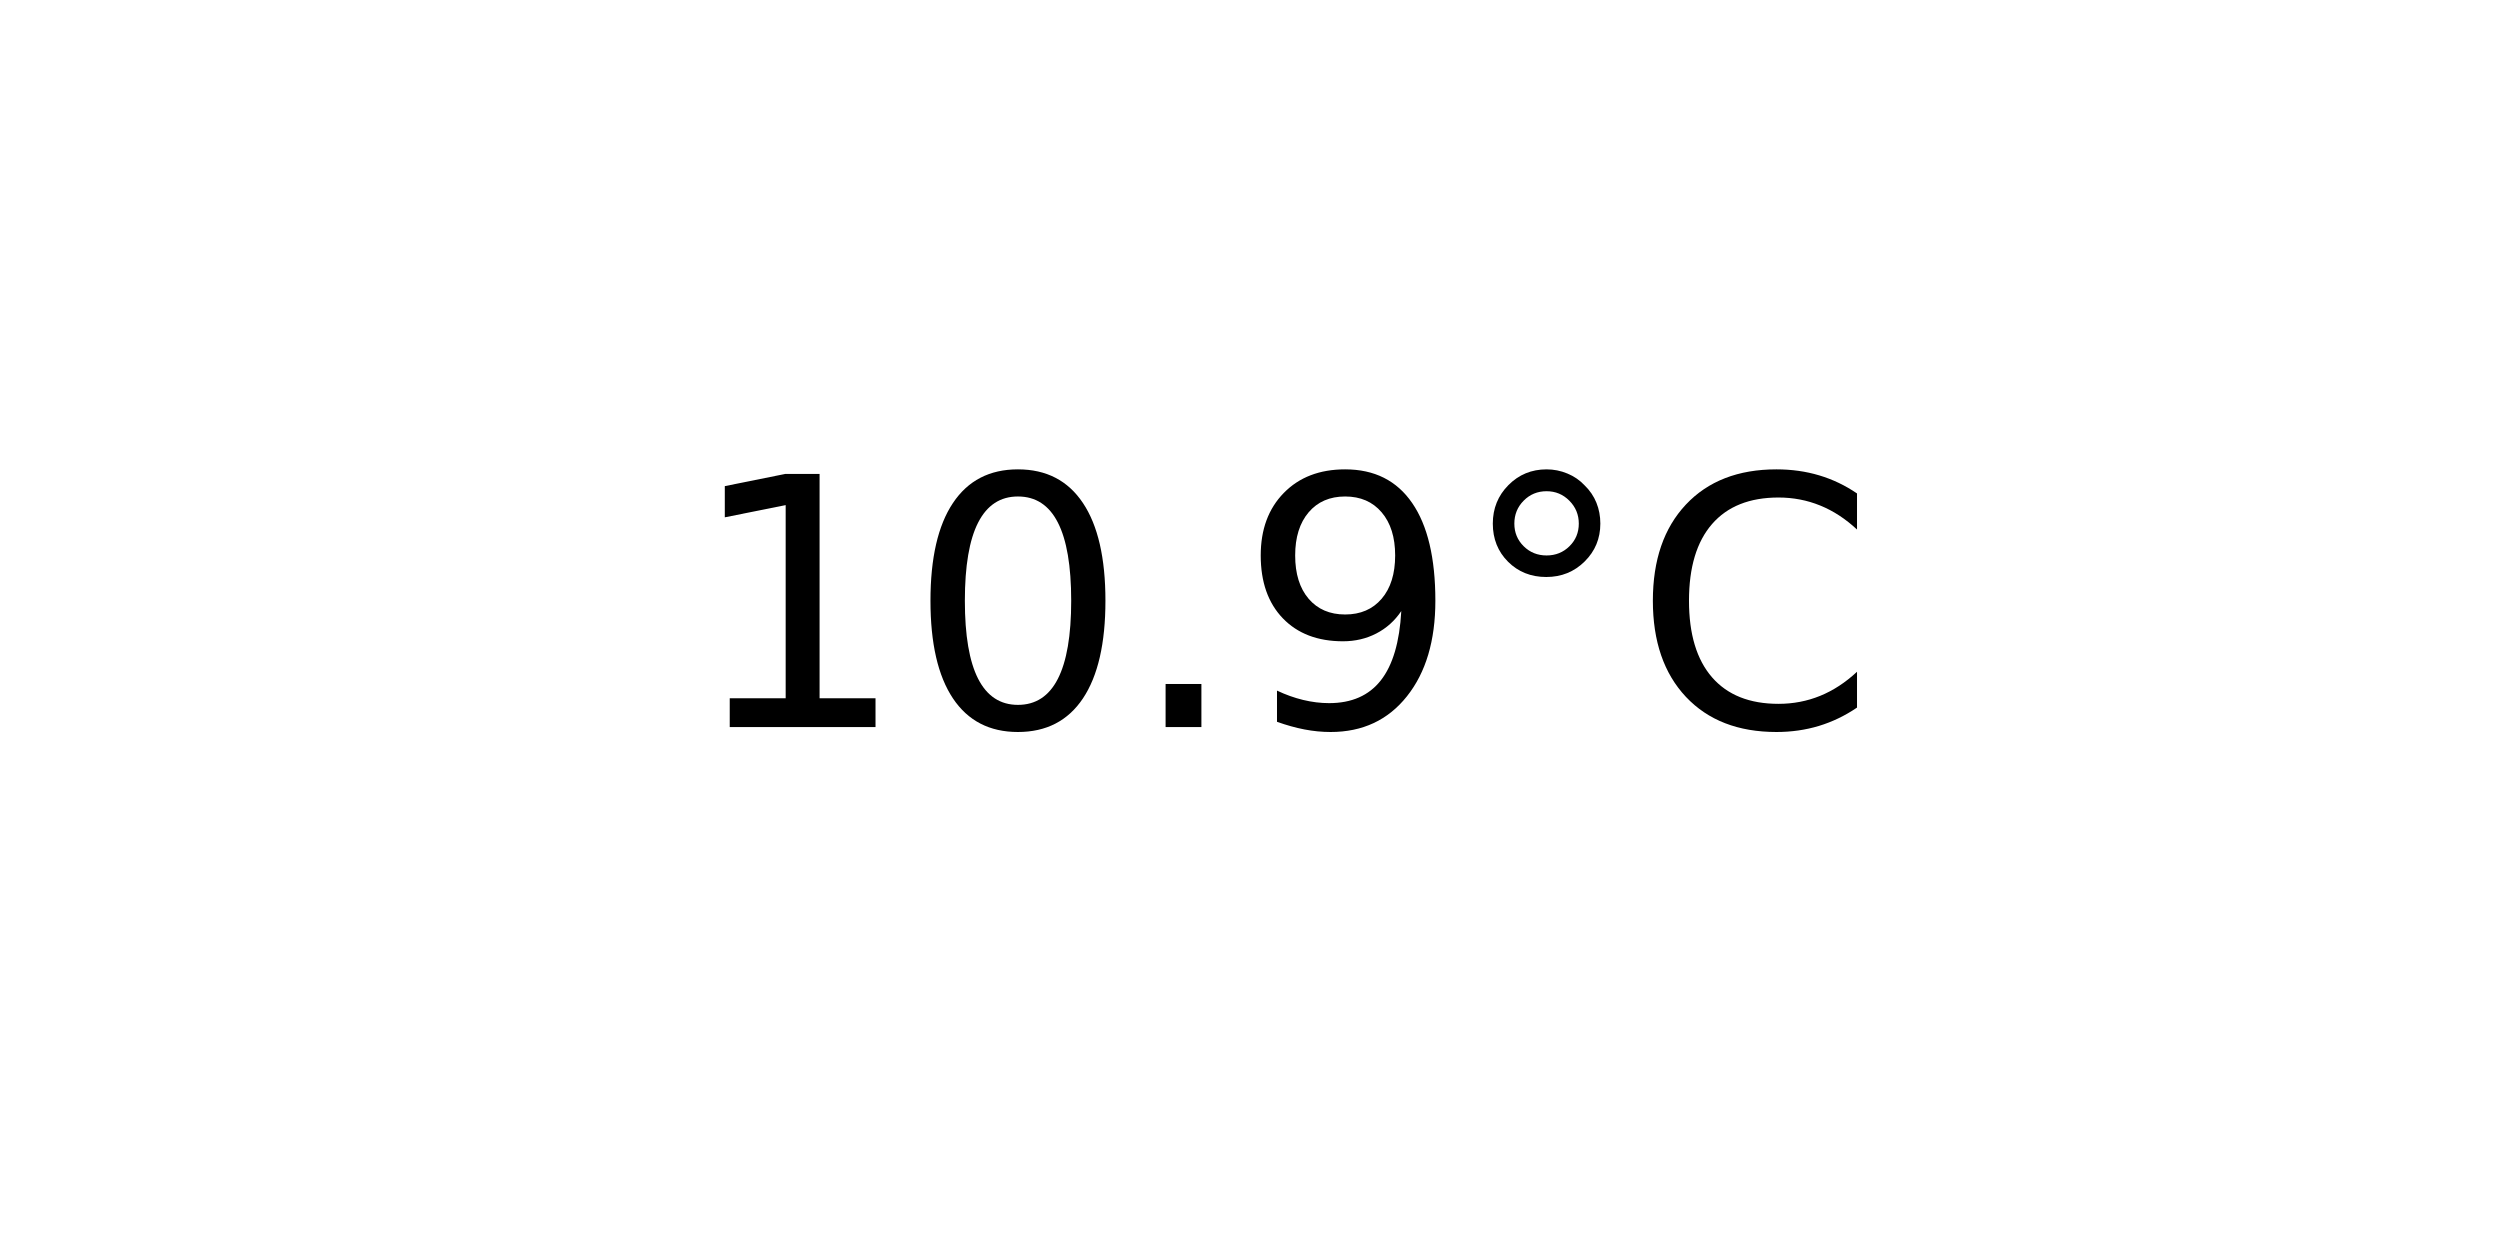
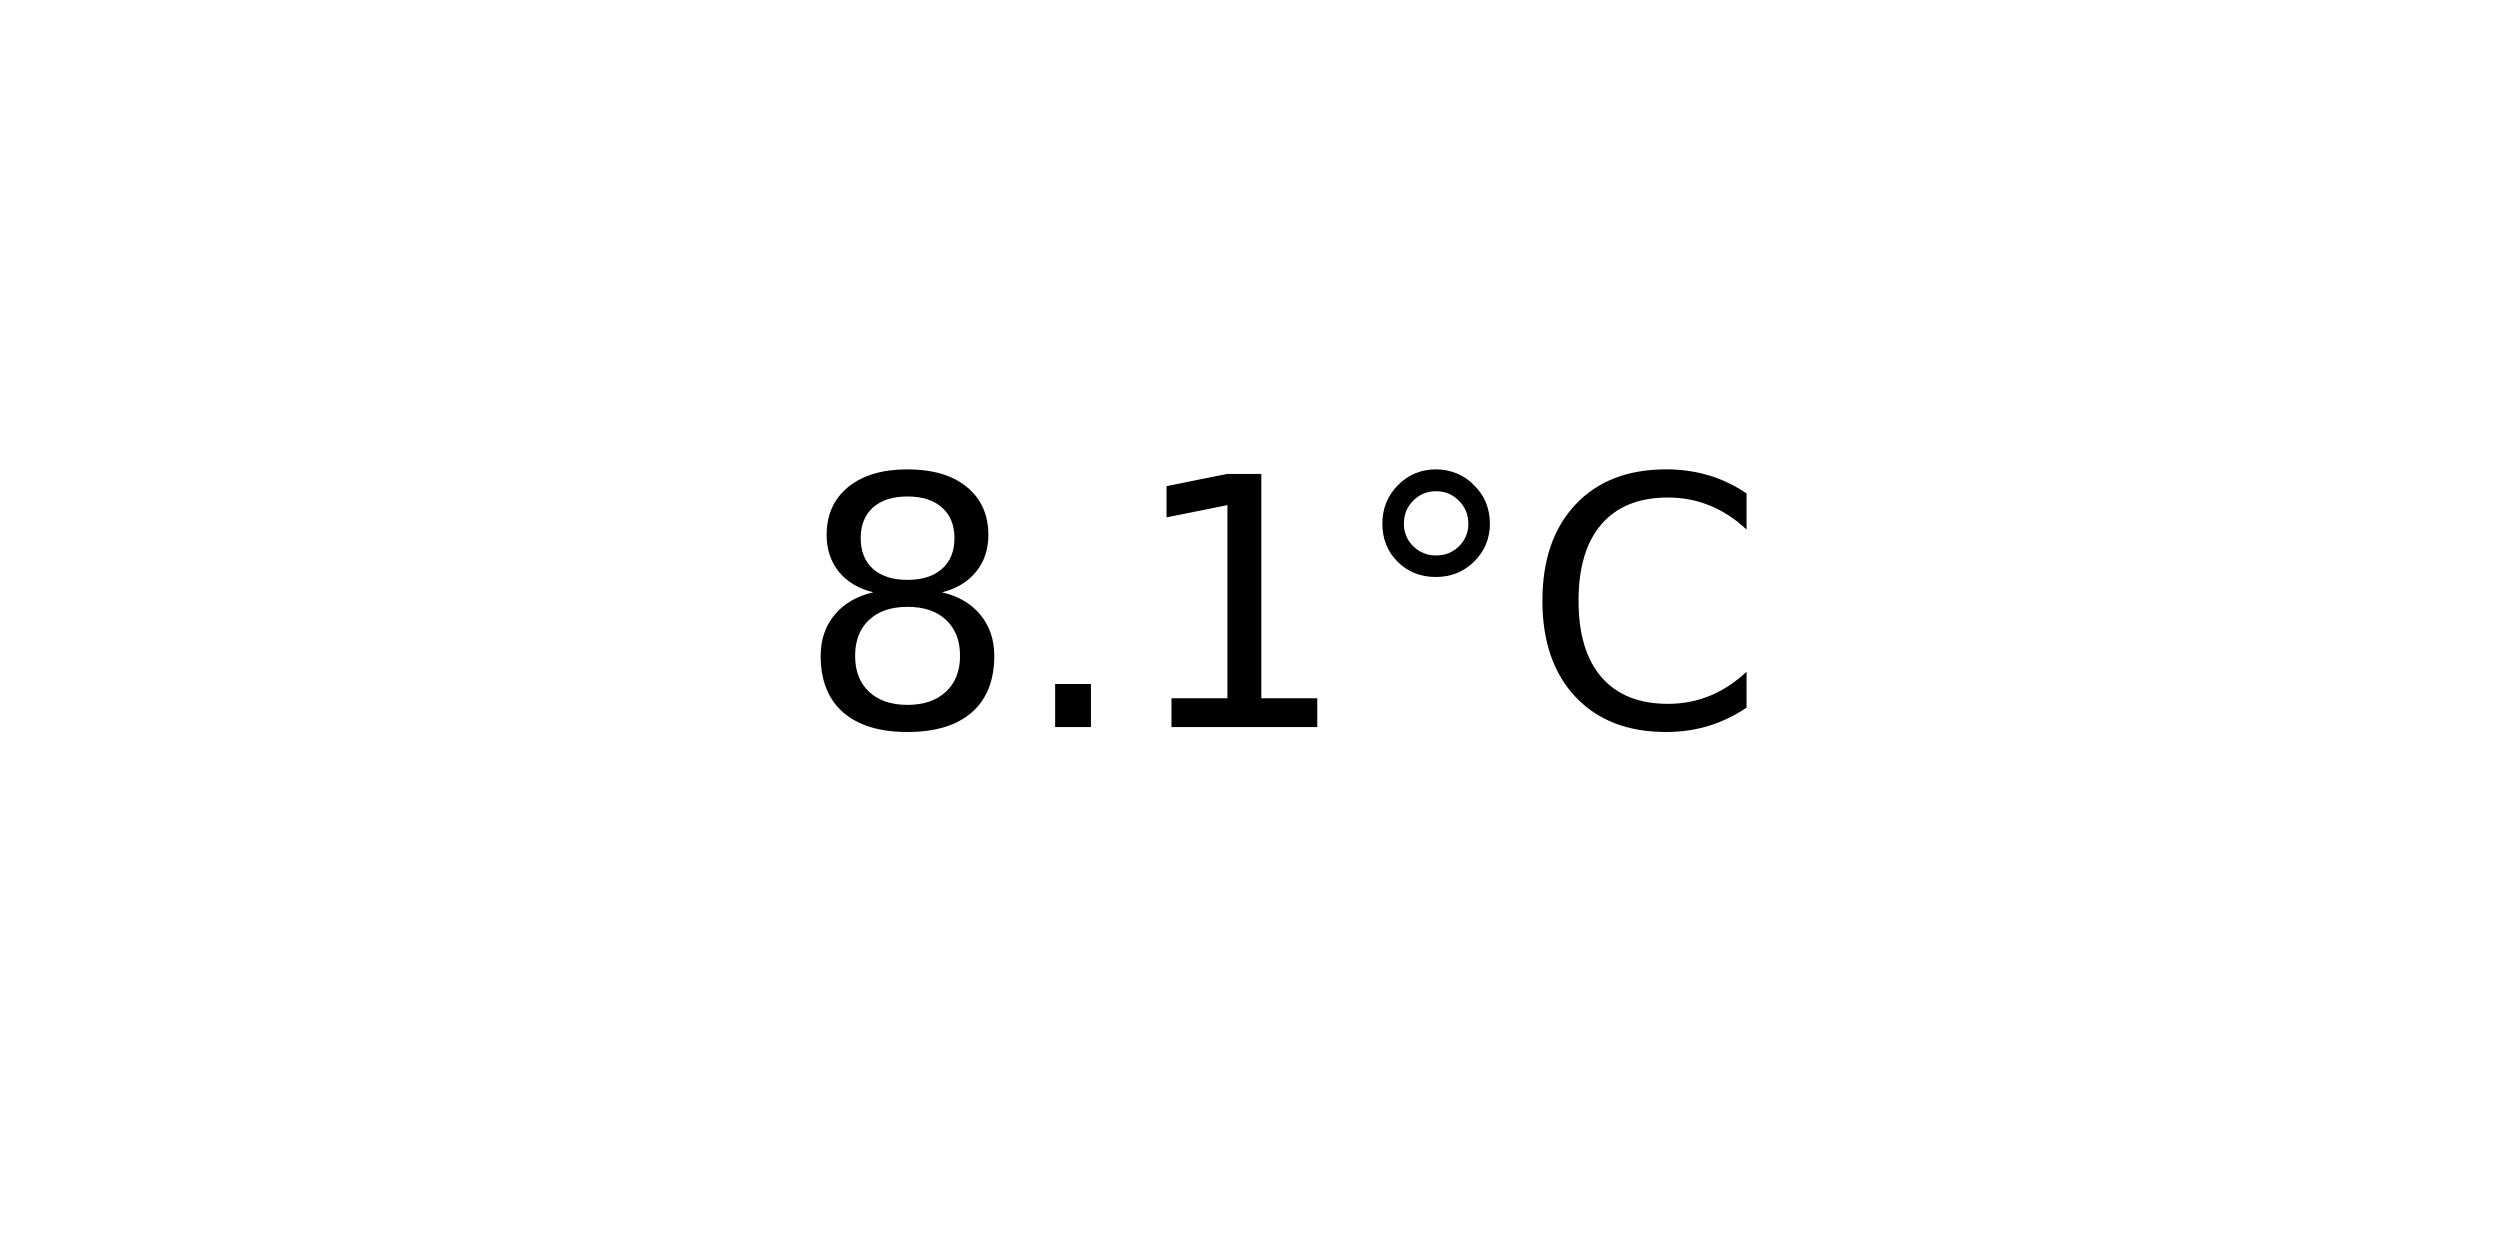
<svg xmlns="http://www.w3.org/2000/svg" xmlns:xlink="http://www.w3.org/1999/xlink" width="72pt" height="36pt" viewBox="0 0 72 36" version="1.1">
  <defs>
    <style type="text/css">*{stroke-linejoin: round; stroke-linecap: butt}</style>
  </defs>
  <g id="figure_1">
    <g id="axes_1">
      <g id="text_1">
-         <g transform="translate(19.77578 20.93937) scale(0.1 -0.1)">
+         <g transform="translate(22.95703 20.93937) scale(0.1 -0.1)">
          <defs>
+             <path id="DejaVuSans-38" d="M 2034 2216  Q 1584 2216 1326 1975  Q 1069 1734 1069 1313  Q 1069 891 1326 650  Q 1584 409 2034 409  Q 2484 409 2743 651  Q 3003 894 3003 1313  Q 3003 1734 2745 1975  Q 2488 2216 2034 2216  z M 1403 2484  Q 997 2584 770 2862  Q 544 3141 544 3541  Q 544 4100 942 4425  Q 1341 4750 2034 4750  Q 2731 4750 3128 4425  Q 3525 4100 3525 3541  Q 3525 3141 3298 2862  Q 3072 2584 2669 2484  Q 3125 2378 3379 2068  Q 3634 1759 3634 1313  Q 3634 634 3220 271  Q 2806 -91 2034 -91  Q 1263 -91 848 271  Q 434 634 434 1313  Q 434 1759 690 2068  Q 947 2378 1403 2484  z M 1172 3481  Q 1172 3119 1398 2916  Q 1625 2713 2034 2713  Q 2441 2713 2670 2916  Q 2900 3119 2900 3481  Q 2900 3844 2670 4047  Q 2441 4250 2034 4250  Q 1625 4250 1398 4047  Q 1172 3844 1172 3481  z " transform="scale(0.015625)" />
+             <path id="DejaVuSans-2e" d="M 684 794  L 1344 794  L 1344 0  L 684 0  L 684 794  z " transform="scale(0.015625)" />
            <path id="DejaVuSans-31" d="M 794 531  L 1825 531  L 1825 4091  L 703 3866  L 703 4441  L 1819 4666  L 2450 4666  L 2450 531  L 3481 531  L 3481 0  L 794 0  L 794 531  z " transform="scale(0.015625)" />
-             <path id="DejaVuSans-30" d="M 2034 4250  Q 1547 4250 1301 3770  Q 1056 3291 1056 2328  Q 1056 1369 1301 889  Q 1547 409 2034 409  Q 2525 409 2770 889  Q 3016 1369 3016 2328  Q 3016 3291 2770 3770  Q 2525 4250 2034 4250  z M 2034 4750  Q 2819 4750 3233 4129  Q 3647 3509 3647 2328  Q 3647 1150 3233 529  Q 2819 -91 2034 -91  Q 1250 -91 836 529  Q 422 1150 422 2328  Q 422 3509 836 4129  Q 1250 4750 2034 4750  z " transform="scale(0.015625)" />
-             <path id="DejaVuSans-2e" d="M 684 794  L 1344 794  L 1344 0  L 684 0  L 684 794  z " transform="scale(0.015625)" />
-             <path id="DejaVuSans-39" d="M 703 97  L 703 672  Q 941 559 1184 500  Q 1428 441 1663 441  Q 2288 441 2617 861  Q 2947 1281 2994 2138  Q 2813 1869 2534 1725  Q 2256 1581 1919 1581  Q 1219 1581 811 2004  Q 403 2428 403 3163  Q 403 3881 828 4315  Q 1253 4750 1959 4750  Q 2769 4750 3195 4129  Q 3622 3509 3622 2328  Q 3622 1225 3098 567  Q 2575 -91 1691 -91  Q 1453 -91 1209 -44  Q 966 3 703 97  z M 1959 2075  Q 2384 2075 2632 2365  Q 2881 2656 2881 3163  Q 2881 3666 2632 3958  Q 2384 4250 1959 4250  Q 1534 4250 1286 3958  Q 1038 3666 1038 3163  Q 1038 2656 1286 2365  Q 1534 2075 1959 2075  z " transform="scale(0.015625)" />
            <path id="DejaVuSans-b0" d="M 1600 4347  Q 1350 4347 1178 4173  Q 1006 4000 1006 3750  Q 1006 3503 1178 3333  Q 1350 3163 1600 3163  Q 1850 3163 2022 3333  Q 2194 3503 2194 3750  Q 2194 3997 2020 4172  Q 1847 4347 1600 4347  z M 1600 4750  Q 1800 4750 1984 4673  Q 2169 4597 2303 4453  Q 2447 4313 2519 4134  Q 2591 3956 2591 3750  Q 2591 3338 2302 3052  Q 2013 2766 1594 2766  Q 1172 2766 890 3047  Q 609 3328 609 3750  Q 609 4169 896 4459  Q 1184 4750 1600 4750  z " transform="scale(0.015625)" />
            <path id="DejaVuSans-43" d="M 4122 4306  L 4122 3641  Q 3803 3938 3442 4084  Q 3081 4231 2675 4231  Q 1875 4231 1450 3742  Q 1025 3253 1025 2328  Q 1025 1406 1450 917  Q 1875 428 2675 428  Q 3081 428 3442 575  Q 3803 722 4122 1019  L 4122 359  Q 3791 134 3420 21  Q 3050 -91 2638 -91  Q 1578 -91 968 557  Q 359 1206 359 2328  Q 359 3453 968 4101  Q 1578 4750 2638 4750  Q 3056 4750 3426 4639  Q 3797 4528 4122 4306  z " transform="scale(0.015625)" />
          </defs>
-           <use xlink:href="#DejaVuSans-31" />
-           <use xlink:href="#DejaVuSans-30" x="63.623" />
-           <use xlink:href="#DejaVuSans-2e" x="127.246" />
-           <use xlink:href="#DejaVuSans-39" x="159.033" />
-           <use xlink:href="#DejaVuSans-b0" x="222.656" />
-           <use xlink:href="#DejaVuSans-43" x="272.656" />
+           <use xlink:href="#DejaVuSans-38" />
+           <use xlink:href="#DejaVuSans-2e" x="63.623" />
+           <use xlink:href="#DejaVuSans-31" x="95.41" />
+           <use xlink:href="#DejaVuSans-b0" x="159.033" />
+           <use xlink:href="#DejaVuSans-43" x="209.033" />
        </g>
      </g>
    </g>
  </g>
</svg>
